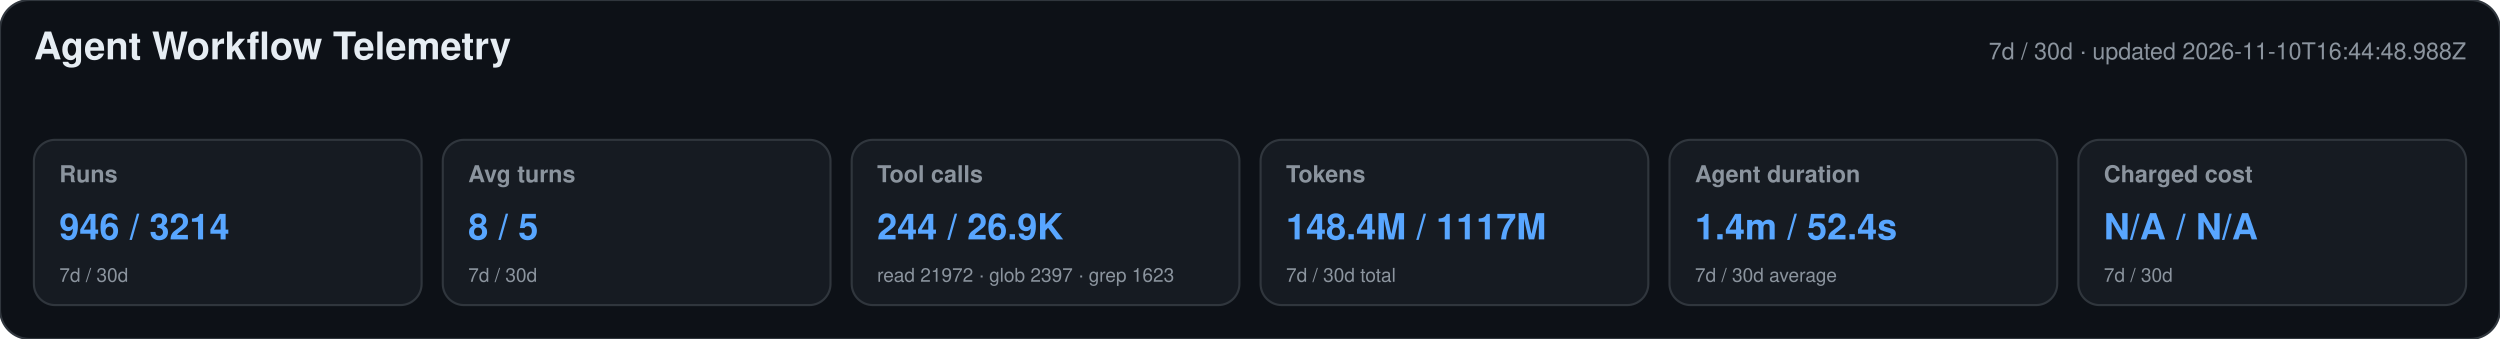
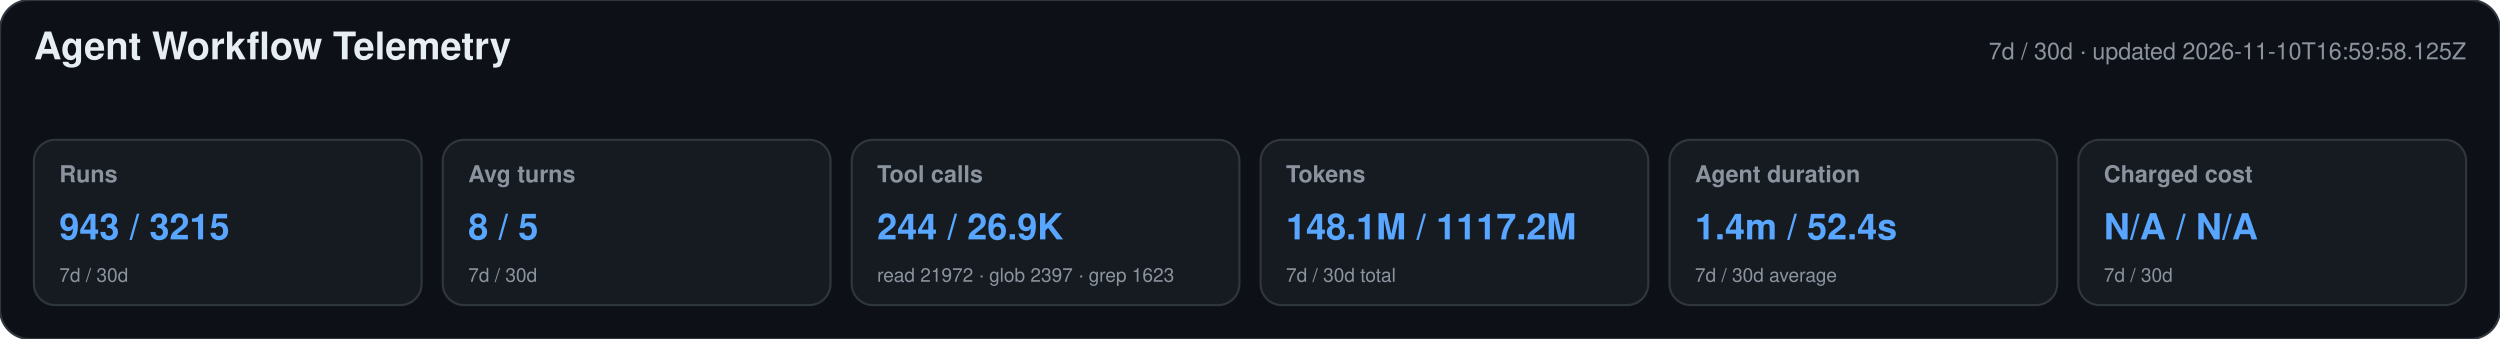
<svg xmlns="http://www.w3.org/2000/svg" width="1180" height="160" viewBox="0 0 1180 160" role="img" aria-labelledby="title desc">
  <style>text{font-family:-apple-system,BlinkMacSystemFont,"Segoe UI",Helvetica,Arial,sans-serif}.heading{font-size:18px;font-weight:650;fill:#e6edf3}.meta,.label,.secondary{fill:#8b949e}.meta,.label{font-size:11px}.label{font-weight:600}.primary{font-size:17px;font-weight:700;fill:#58a6ff}.secondary{font-size:9px}</style>
  <rect width="1180" height="160" rx="14" fill="#0d1117" stroke="#30363d" />
  <text x="16" y="28" class="heading">Agent Workflow Telemetry</text>
-   <text x="1164" y="28" text-anchor="end" class="meta">7d / 30d · updated 2026-11-10T16:44:48.988Z</text>
+   <text x="1164" y="28" text-anchor="end" class="meta">7d / 30d · updated 2026-11-10T16:59:58.125Z</text>
  <g>
    <rect x="16" y="66" width="183" height="78" rx="10" fill="#161b22" stroke="#30363d" />
    <text x="28" y="86" class="label">Runs</text>
-     <text x="28" y="113" class="primary">946 / 3214</text>
+     <text x="28" y="113" class="primary">943 / 3215</text>
    <text x="28" y="133" class="secondary">7d / 30d</text>
  </g>
  <g>
    <rect x="209" y="66" width="183" height="78" rx="10" fill="#161b22" stroke="#30363d" />
    <text x="221" y="86" class="label">Avg turns</text>
    <text x="221" y="113" class="primary">8 / 5</text>
    <text x="221" y="133" class="secondary">7d / 30d</text>
  </g>
  <g>
    <rect x="402" y="66" width="183" height="78" rx="10" fill="#161b22" stroke="#30363d" />
    <text x="414" y="86" class="label">Tool calls</text>
    <text x="414" y="113" class="primary">244 / 26.9K</text>
    <text x="414" y="133" class="secondary">read 21972 · glob 2397 · grep 1623</text>
  </g>
  <g>
    <rect x="595" y="66" width="183" height="78" rx="10" fill="#161b22" stroke="#30363d" />
    <text x="607" y="86" class="label">Tokens</text>
-     <text x="607" y="113" class="primary">148.4M / 1117M</text>
+     <text x="607" y="113" class="primary">148.1M / 1117.2M</text>
    <text x="607" y="133" class="secondary">7d / 30d total</text>
  </g>
  <g>
    <rect x="788" y="66" width="183" height="78" rx="10" fill="#161b22" stroke="#30363d" />
    <text x="800" y="86" class="label">Agent duration</text>
    <text x="800" y="113" class="primary">1.4m / 52.4s</text>
    <text x="800" y="133" class="secondary">7d / 30d average</text>
  </g>
  <g>
    <rect x="981" y="66" width="183" height="78" rx="10" fill="#161b22" stroke="#30363d" />
    <text x="993" y="86" class="label">Charged cost</text>
    <text x="993" y="113" class="primary">N/A / N/A</text>
    <text x="993" y="133" class="secondary">7d / 30d</text>
  </g>
</svg>
